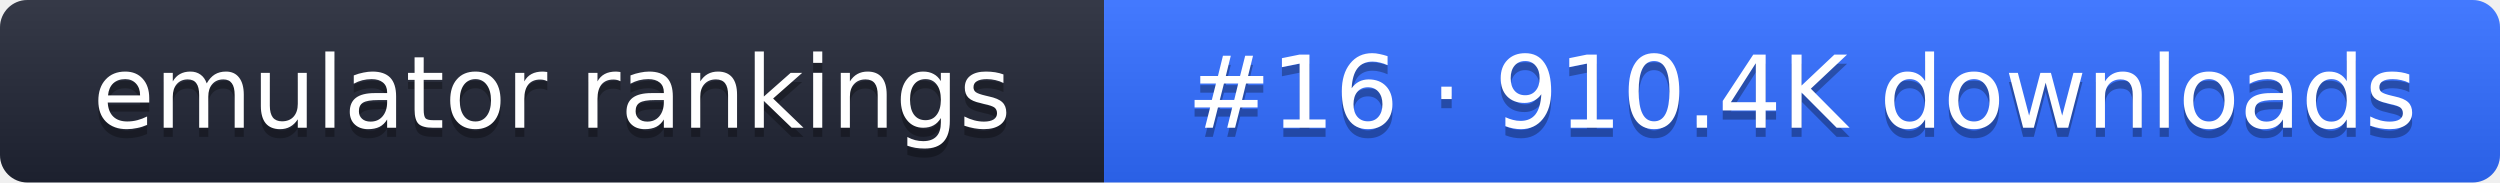
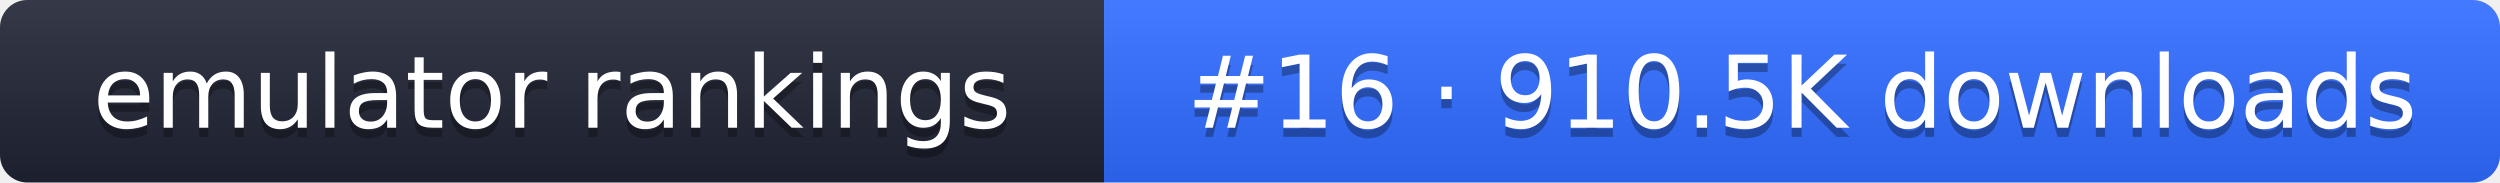
- <svg xmlns="http://www.w3.org/2000/svg" width="274" height="20" role="img" aria-label="emulator rankings: #16 · 910.4K downloads">
+ <svg xmlns="http://www.w3.org/2000/svg" width="274" height="20" role="img" aria-label="emulator rankings: #16 · 910.5K downloads">
  <linearGradient id="g" x2="0" y2="100%">
    <stop offset="0" stop-color="#fff" stop-opacity=".1" />
    <stop offset="1" stop-opacity=".1" />
  </linearGradient>
  <clipPath id="r">
    <rect width="274" height="20" rx="3" fill="#fff" />
  </clipPath>
  <g clip-path="url(#r)">
    <rect width="121" height="20" fill="#1f2433" />
    <rect x="121" width="153" height="20" fill="#2f6bff" />
    <rect width="274" height="20" fill="url(#g)" />
  </g>
  <g fill="#fff" text-anchor="middle" font-family="Verdana,DejaVu Sans,sans-serif" font-size="11">
    <text x="60.5" y="15" fill="#010101" fill-opacity=".3">emulator rankings</text>
    <text x="60.5" y="14">emulator rankings</text>
-     <text x="197.5" y="15" fill="#010101" fill-opacity=".3">#16 · 910.4K downloads</text>
-     <text x="197.5" y="14">#16 · 910.4K downloads</text>
+     <text x="197.5" y="15" fill="#010101" fill-opacity=".3">#16 · 910.5K downloads</text>
+     <text x="197.5" y="14">#16 · 910.5K downloads</text>
  </g>
</svg>
